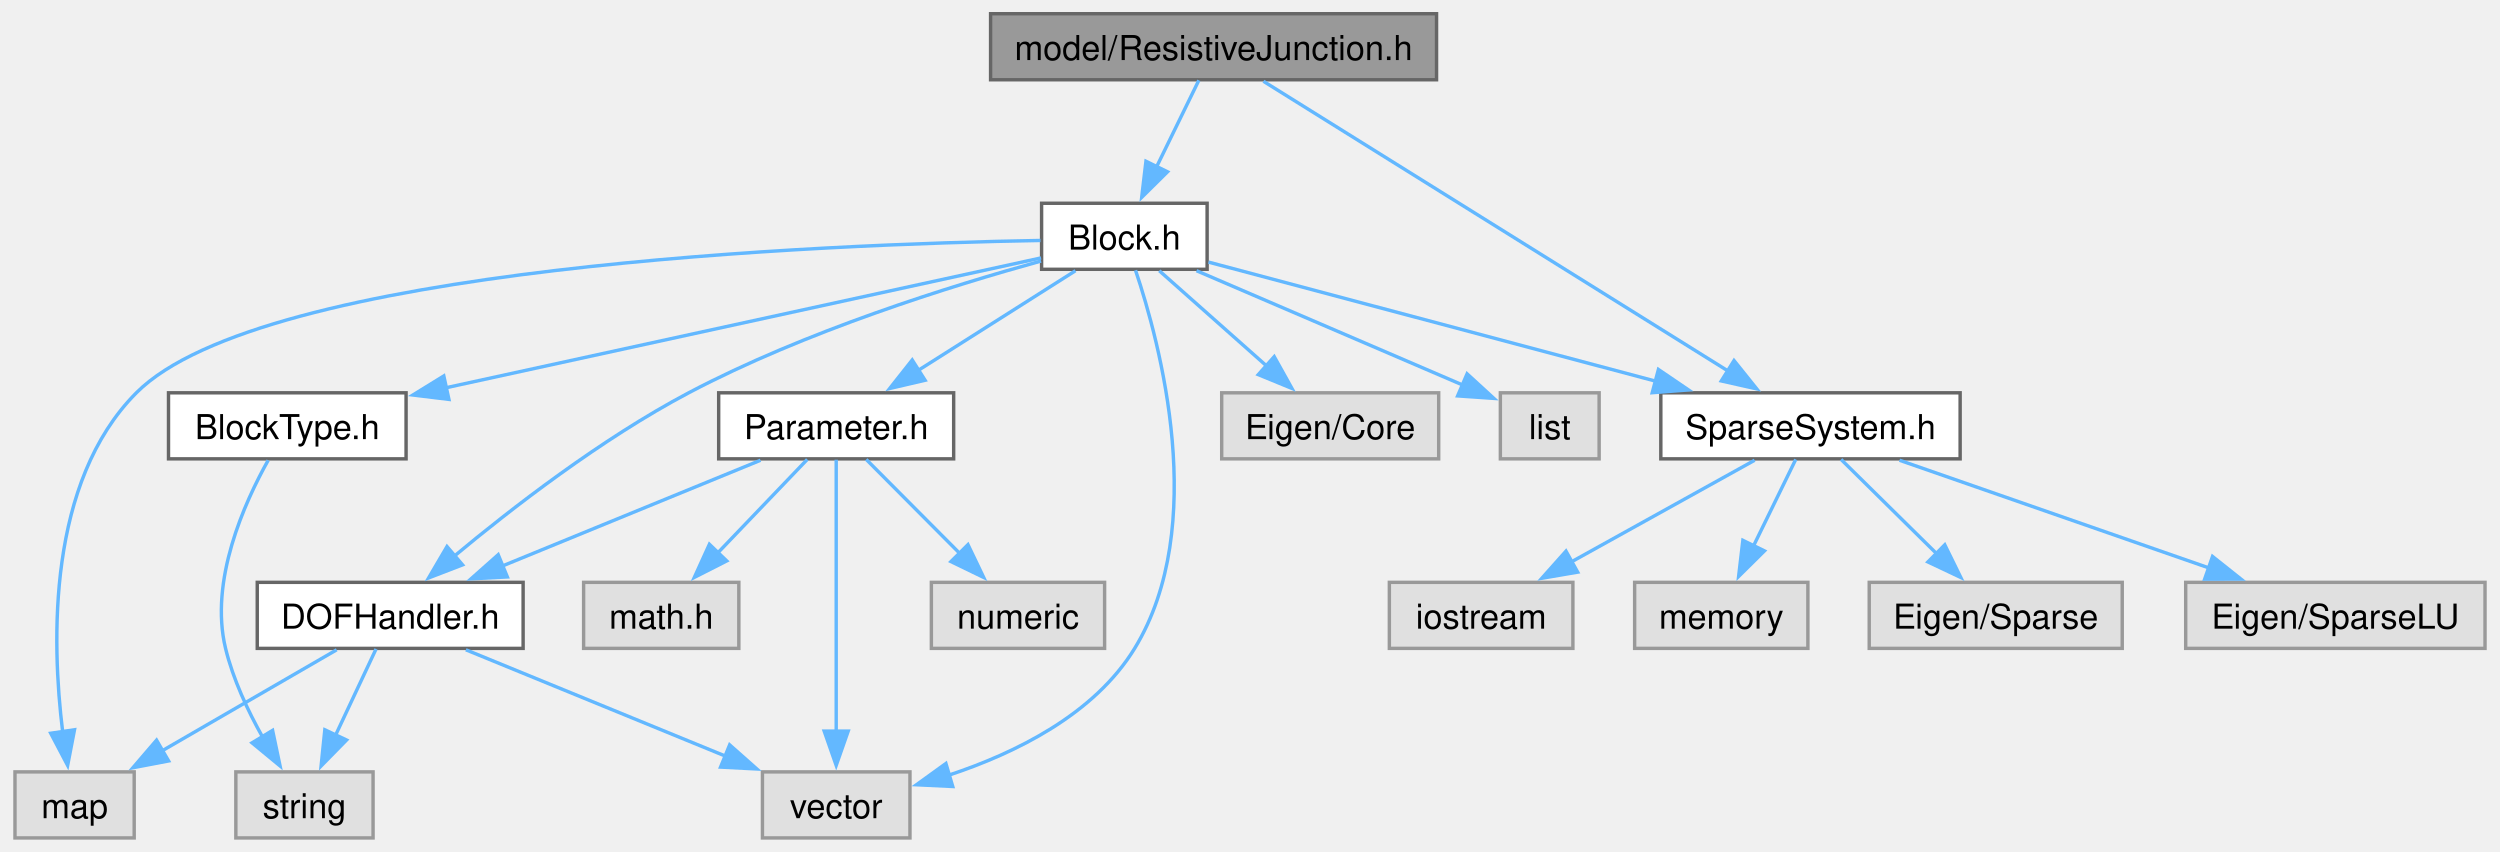
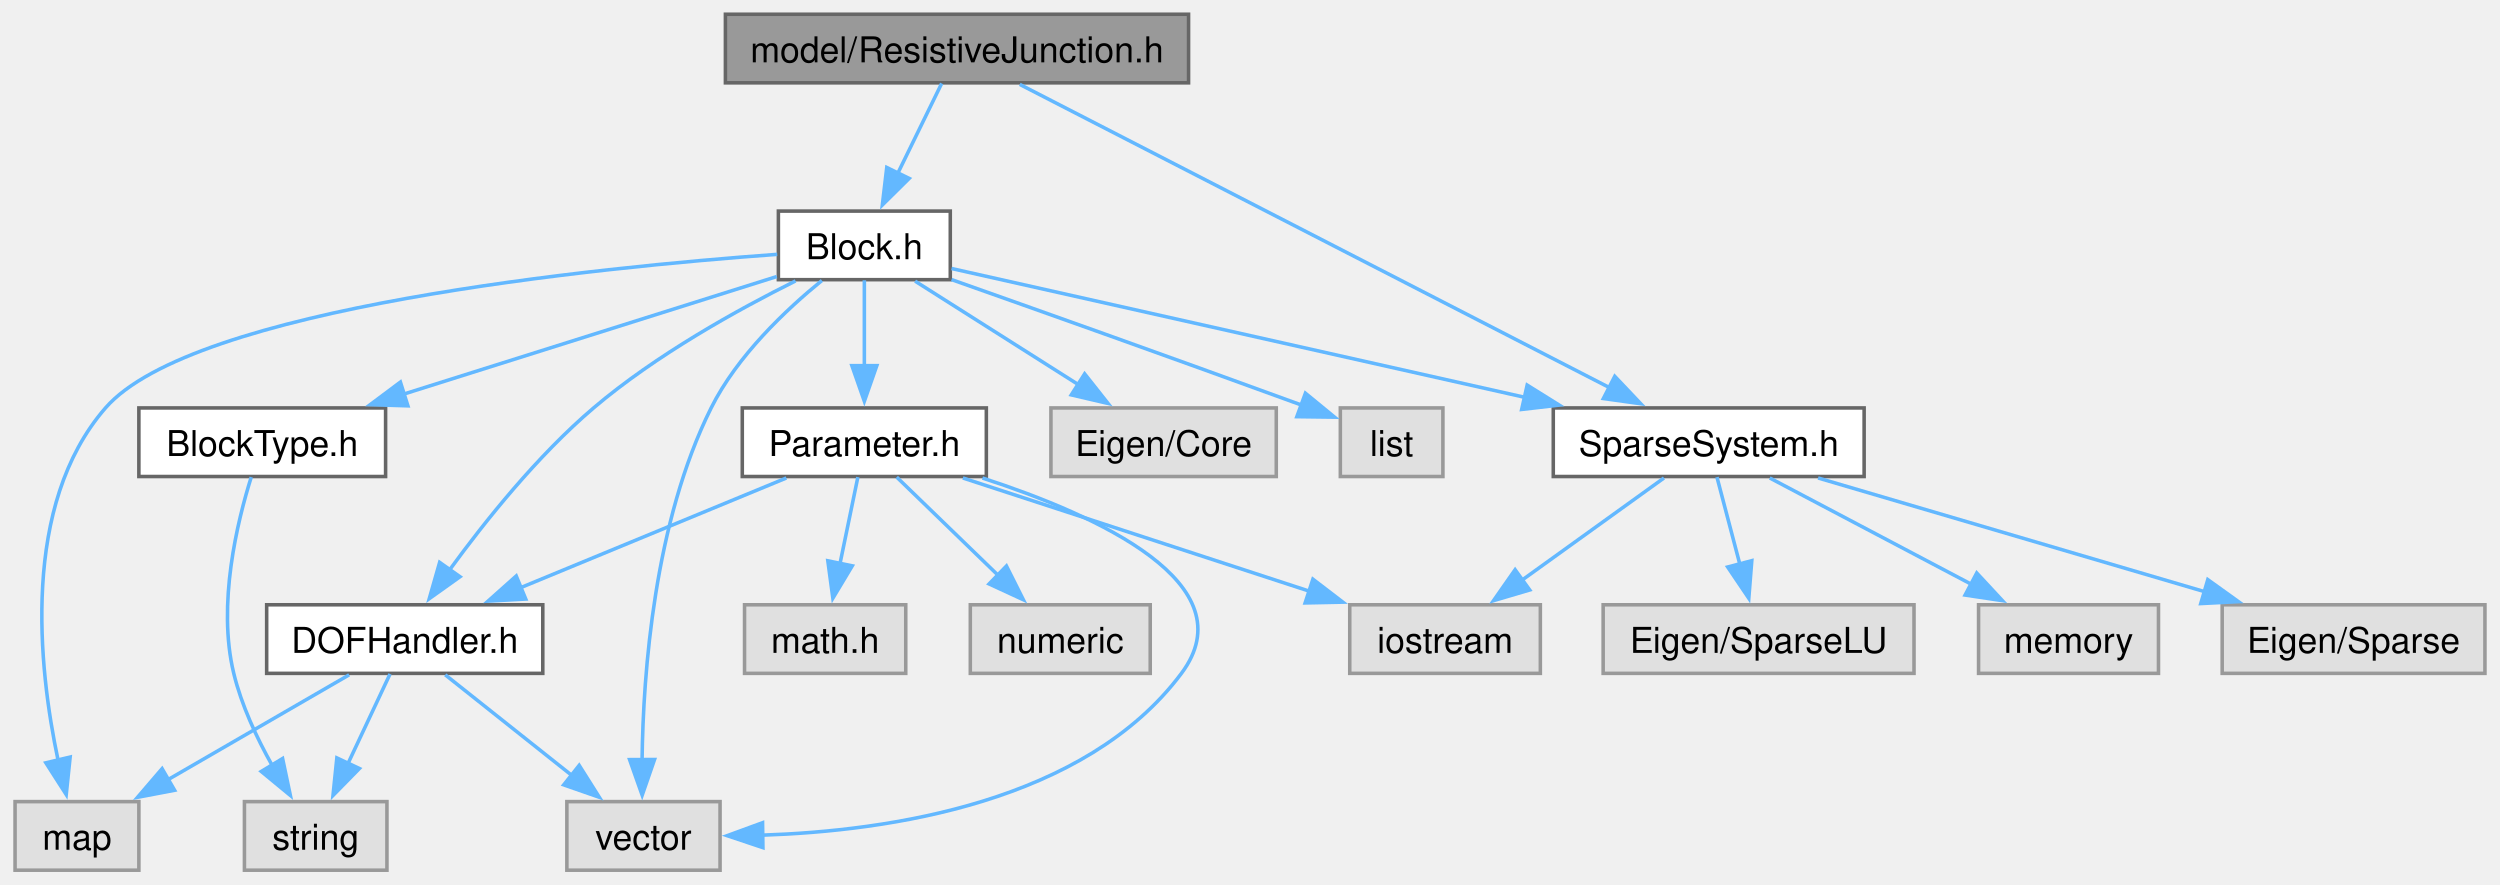
- <svg xmlns="http://www.w3.org/2000/svg" xmlns:xlink="http://www.w3.org/1999/xlink" width="728pt" height="248pt" viewBox="0.00 0.00 728.00 248.25">
+ <svg xmlns="http://www.w3.org/2000/svg" xmlns:xlink="http://www.w3.org/1999/xlink" width="701pt" height="248pt" viewBox="0.00 0.00 701.25 248.25">
  <g id="graph0" class="graph" transform="scale(1 1) rotate(0) translate(4 244.25)">
    <g id="Node000001" class="node">
      <g id="a_Node000001">
        <a xlink:title="model::ResistiveJunction source file">
-           <polygon fill="#999999" stroke="#666666" points="414.38,-240.25 284.38,-240.25 284.38,-221 414.38,-221 414.38,-240.25" />
-           <text text-anchor="middle" x="349.38" y="-226.75" font-family="Helvetica,sans-Serif" font-size="10.00">model/ResistiveJunction.h</text>
+           <polygon fill="#999999" stroke="#666666" points="329.38,-240.25 199.38,-240.25 199.38,-221 329.38,-221 329.38,-240.25" />
+           <text text-anchor="middle" x="264.38" y="-226.75" font-family="Helvetica,sans-Serif" font-size="10.00">model/ResistiveJunction.h</text>
        </a>
      </g>
    </g>
    <g id="Node000002" class="node">
      <g id="a_Node000002">
        <a xlink:href="_block_8h.html" target="_top" xlink:title="model::Block source file">
-           <polygon fill="white" stroke="#666666" points="347.5,-185 299.25,-185 299.25,-165.75 347.5,-165.75 347.5,-185" />
-           <text text-anchor="middle" x="323.38" y="-171.5" font-family="Helvetica,sans-Serif" font-size="10.00">Block.h</text>
+           <polygon fill="white" stroke="#666666" points="262.5,-185 214.25,-185 214.25,-165.75 262.5,-165.75 262.5,-185" />
+           <text text-anchor="middle" x="238.38" y="-171.5" font-family="Helvetica,sans-Serif" font-size="10.00">Block.h</text>
        </a>
      </g>
    </g>
    <g id="edge1_Node000001_Node000002" class="edge">
      <g id="a_edge1_Node000001_Node000002">
        <a xlink:title=" ">
-           <path fill="none" stroke="#63b8ff" d="M345.08,-220.83C341.75,-214.01 337.01,-204.31 332.81,-195.7" />
-           <polygon fill="#63b8ff" stroke="#63b8ff" points="335.96,-194.17 328.43,-186.72 329.67,-197.24 335.96,-194.17" />
-         </a>
-       </g>
-     </g>
-     <g id="Node000013" class="node">
-       <g id="a_Node000013">
+           <path fill="none" stroke="#63b8ff" d="M260.08,-220.83C256.75,-214.01 252.01,-204.31 247.81,-195.7" />
+           <polygon fill="#63b8ff" stroke="#63b8ff" points="250.96,-194.17 243.43,-186.72 244.67,-197.24 250.96,-194.17" />
+         </a>
+       </g>
+     </g>
+     <g id="Node000014" class="node">
+       <g id="a_Node000014">
        <a xlink:href="_sparse_system_8h.html" target="_top" xlink:title="SparseSystem source file.">
-           <polygon fill="white" stroke="#666666" points="567,-129.75 479.75,-129.75 479.75,-110.5 567,-110.5 567,-129.75" />
-           <text text-anchor="middle" x="523.38" y="-116.25" font-family="Helvetica,sans-Serif" font-size="10.00">SparseSystem.h</text>
-         </a>
-       </g>
-     </g>
-     <g id="edge22_Node000001_Node000013" class="edge">
-       <g id="a_edge22_Node000001_Node000013">
-         <a xlink:title=" ">
-           <path fill="none" stroke="#63b8ff" d="M363.91,-220.56C393.92,-201.85 462.99,-158.78 499.6,-135.95" />
-           <polygon fill="#63b8ff" stroke="#63b8ff" points="501.09,-139.15 507.72,-130.89 497.38,-133.21 501.09,-139.15" />
+           <polygon fill="white" stroke="#666666" points="519,-129.75 431.75,-129.75 431.75,-110.5 519,-110.5 519,-129.75" />
+           <text text-anchor="middle" x="475.38" y="-116.25" font-family="Helvetica,sans-Serif" font-size="10.00">SparseSystem.h</text>
+         </a>
+       </g>
+     </g>
+     <g id="edge23_Node000001_Node000014" class="edge">
+       <g id="a_edge23_Node000001_Node000014">
+         <a xlink:title=" ">
+           <path fill="none" stroke="#63b8ff" d="M282,-220.56C318.69,-201.69 403.52,-158.07 447.62,-135.4" />
+           <polygon fill="#63b8ff" stroke="#63b8ff" points="449.01,-138.62 456.3,-130.93 445.81,-132.39 449.01,-138.62" />
        </a>
      </g>
    </g>
    <g id="Node000003" class="node">
      <g id="a_Node000003">
        <a xlink:title=" ">
-           <polygon fill="#e0e0e0" stroke="#999999" points="415,-129.75 351.75,-129.75 351.75,-110.5 415,-110.5 415,-129.75" />
-           <text text-anchor="middle" x="383.38" y="-116.25" font-family="Helvetica,sans-Serif" font-size="10.00">Eigen/Core</text>
+           <polygon fill="#e0e0e0" stroke="#999999" points="354,-129.75 290.75,-129.75 290.75,-110.5 354,-110.5 354,-129.75" />
+           <text text-anchor="middle" x="322.38" y="-116.25" font-family="Helvetica,sans-Serif" font-size="10.00">Eigen/Core</text>
        </a>
      </g>
    </g>
    <g id="edge2_Node000002_Node000003" class="edge">
      <g id="a_edge2_Node000002_Node000003">
        <a xlink:title=" ">
-           <path fill="none" stroke="#63b8ff" d="M333.55,-165.34C342.14,-157.72 354.64,-146.62 364.98,-137.45" />
-           <polygon fill="#63b8ff" stroke="#63b8ff" points="367.06,-140.29 372.22,-131.03 362.41,-135.05 367.06,-140.29" />
+           <path fill="none" stroke="#63b8ff" d="M252.62,-165.34C265.17,-157.39 283.71,-145.64 298.52,-136.25" />
+           <polygon fill="#63b8ff" stroke="#63b8ff" points="300.21,-139.32 306.78,-131.01 296.46,-133.41 300.21,-139.32" />
        </a>
      </g>
    </g>
    <g id="Node000004" class="node">
      <g id="a_Node000004">
        <a xlink:title=" ">
-           <polygon fill="#e0e0e0" stroke="#999999" points="461.77,-129.75 432.98,-129.75 432.98,-110.5 461.77,-110.5 461.77,-129.75" />
-           <text text-anchor="middle" x="447.38" y="-116.25" font-family="Helvetica,sans-Serif" font-size="10.00">list</text>
+           <polygon fill="#e0e0e0" stroke="#999999" points="400.77,-129.75 371.98,-129.75 371.98,-110.5 400.77,-110.5 400.77,-129.75" />
+           <text text-anchor="middle" x="386.38" y="-116.25" font-family="Helvetica,sans-Serif" font-size="10.00">list</text>
        </a>
      </g>
    </g>
    <g id="edge3_Node000002_Node000004" class="edge">
      <g id="a_edge3_Node000002_Node000004">
        <a xlink:title=" ">
-           <path fill="none" stroke="#63b8ff" d="M344.41,-165.34C365.91,-156.11 399.29,-141.77 422.18,-131.94" />
-           <polygon fill="#63b8ff" stroke="#63b8ff" points="423.28,-135.28 431.09,-128.12 420.52,-128.85 423.28,-135.28" />
+           <path fill="none" stroke="#63b8ff" d="M262.85,-165.77C286.01,-157.59 322,-144.82 361.21,-130.51" />
+           <polygon fill="#63b8ff" stroke="#63b8ff" points="362.18,-133.88 370.37,-127.16 359.77,-127.3 362.18,-133.88" />
        </a>
      </g>
    </g>
    <g id="Node000005" class="node">
      <g id="a_Node000005">
        <a xlink:title=" ">
          <polygon fill="#e0e0e0" stroke="#999999" points="34.75,-19.25 0,-19.25 0,0 34.75,0 34.75,-19.25" />
          <text text-anchor="middle" x="17.38" y="-5.75" font-family="Helvetica,sans-Serif" font-size="10.00">map</text>
        </a>
      </g>
    </g>
    <g id="edge4_Node000002_Node000005" class="edge">
      <g id="a_edge4_Node000002_Node000005">
        <a xlink:title=" ">
-           <path fill="none" stroke="#63b8ff" d="M298.92,-174.16C236.23,-173.07 72.16,-166.67 35.38,-129.75 9.5,-103.77 10.62,-57.51 13.9,-30.93" />
-           <polygon fill="#63b8ff" stroke="#63b8ff" points="17.35,-31.53 15.35,-21.13 10.42,-30.51 17.35,-31.53" />
+           <path fill="none" stroke="#63b8ff" d="M213.93,-172.86C163.34,-169.18 49.85,-157.91 25.38,-129.75 1.65,-102.46 6.54,-57.04 12.07,-30.88" />
+           <polygon fill="#63b8ff" stroke="#63b8ff" points="15.46,-31.76 14.36,-21.22 8.65,-30.14 15.46,-31.76" />
        </a>
      </g>
    </g>
    <g id="Node000006" class="node">
      <g id="a_Node000006">
        <a xlink:title=" ">
-           <polygon fill="#e0e0e0" stroke="#999999" points="260.88,-19.25 217.88,-19.25 217.88,0 260.88,0 260.88,-19.25" />
-           <text text-anchor="middle" x="239.38" y="-5.75" font-family="Helvetica,sans-Serif" font-size="10.00">vector</text>
+           <polygon fill="#e0e0e0" stroke="#999999" points="197.88,-19.25 154.88,-19.25 154.88,0 197.88,0 197.88,-19.25" />
+           <text text-anchor="middle" x="176.38" y="-5.75" font-family="Helvetica,sans-Serif" font-size="10.00">vector</text>
        </a>
      </g>
    </g>
    <g id="edge5_Node000002_Node000006" class="edge">
      <g id="a_edge5_Node000002_Node000006">
        <a xlink:title=" ">
-           <path fill="none" stroke="#63b8ff" d="M326.63,-165.47C333.7,-144.46 348.16,-90.91 326.38,-55.25 314.61,-36 291.61,-24.71 272.21,-18.3" />
-           <polygon fill="#63b8ff" stroke="#63b8ff" points="273.35,-14.99 262.77,-15.5 271.36,-21.7 273.35,-14.99" />
+           <path fill="none" stroke="#63b8ff" d="M226.46,-165.51C216.46,-157.37 202.67,-144.39 195.38,-129.75 179.45,-97.82 176.31,-55.62 175.99,-30.97" />
+           <polygon fill="#63b8ff" stroke="#63b8ff" points="179.49,-31.07 176.02,-21.05 172.49,-31.04 179.49,-31.07" />
        </a>
      </g>
    </g>
    <g id="Node000007" class="node">
      <g id="a_Node000007">
        <a xlink:href="_block_type_8h.html" target="_top" xlink:title="Specifies the types of blocks and their parameters.">
-           <polygon fill="white" stroke="#666666" points="114,-129.75 44.75,-129.75 44.75,-110.5 114,-110.5 114,-129.75" />
-           <text text-anchor="middle" x="79.38" y="-116.25" font-family="Helvetica,sans-Serif" font-size="10.00">BlockType.h</text>
+           <polygon fill="white" stroke="#666666" points="104,-129.75 34.75,-129.75 34.75,-110.5 104,-110.5 104,-129.75" />
+           <text text-anchor="middle" x="69.38" y="-116.25" font-family="Helvetica,sans-Serif" font-size="10.00">BlockType.h</text>
        </a>
      </g>
    </g>
    <g id="edge6_Node000002_Node000007" class="edge">
      <g id="a_edge6_Node000002_Node000007">
        <a xlink:title=" ">
-           <path fill="none" stroke="#63b8ff" d="M299.09,-169.07C258.74,-160.27 177.26,-142.49 125.66,-131.23" />
-           <polygon fill="#63b8ff" stroke="#63b8ff" points="126.49,-127.83 115.98,-129.11 125,-134.66 126.49,-127.83" />
+           <path fill="none" stroke="#63b8ff" d="M213.8,-166.63C186.37,-157.99 141.57,-143.87 109.14,-133.65" />
+           <polygon fill="#63b8ff" stroke="#63b8ff" points="110.26,-130.34 99.67,-130.67 108.16,-137.01 110.26,-130.34" />
        </a>
      </g>
    </g>
    <g id="Node000009" class="node">
      <g id="a_Node000009">
        <a xlink:href="_d_o_f_handler_8h.html" target="_top" xlink:title="model::DOFHandler source file">
          <polygon fill="white" stroke="#666666" points="148.12,-74.5 70.62,-74.5 70.62,-55.25 148.12,-55.25 148.12,-74.5" />
          <text text-anchor="middle" x="109.38" y="-61" font-family="Helvetica,sans-Serif" font-size="10.00">DOFHandler.h</text>
        </a>
      </g>
    </g>
    <g id="edge8_Node000002_Node000009" class="edge">
      <g id="a_edge8_Node000002_Node000009">
        <a xlink:title=" ">
-           <path fill="none" stroke="#63b8ff" d="M299.09,-168.16C272.86,-160.92 230.27,-147.64 196.38,-129.75 170.93,-116.32 144.7,-96.02 127.79,-81.92" />
-           <polygon fill="#63b8ff" stroke="#63b8ff" points="130.46,-79.6 120.57,-75.79 125.93,-84.93 130.46,-79.6" />
+           <path fill="none" stroke="#63b8ff" d="M219.07,-165.4C202.95,-157.38 179.86,-144.62 162.38,-129.75 146.63,-116.36 131.89,-97.92 121.97,-84.3" />
+           <polygon fill="#63b8ff" stroke="#63b8ff" points="124.89,-82.37 116.26,-76.22 119.17,-86.4 124.89,-82.37" />
        </a>
      </g>
    </g>
    <g id="Node000010" class="node">
      <g id="a_Node000010">
        <a xlink:href="_parameter_8h.html" target="_top" xlink:title="model::Parameter source file">
-           <polygon fill="white" stroke="#666666" points="273.62,-129.75 205.12,-129.75 205.12,-110.5 273.62,-110.5 273.62,-129.75" />
-           <text text-anchor="middle" x="239.38" y="-116.25" font-family="Helvetica,sans-Serif" font-size="10.00">Parameter.h</text>
+           <polygon fill="white" stroke="#666666" points="272.62,-129.75 204.12,-129.75 204.12,-110.5 272.62,-110.5 272.62,-129.75" />
+           <text text-anchor="middle" x="238.38" y="-116.25" font-family="Helvetica,sans-Serif" font-size="10.00">Parameter.h</text>
        </a>
      </g>
    </g>
    <g id="edge12_Node000002_Node000010" class="edge">
      <g id="a_edge12_Node000002_Node000010">
        <a xlink:title=" ">
-           <path fill="none" stroke="#63b8ff" d="M309.13,-165.34C296.58,-157.39 278.04,-145.64 263.23,-136.25" />
-           <polygon fill="#63b8ff" stroke="#63b8ff" points="265.29,-133.41 254.97,-131.01 261.54,-139.32 265.29,-133.41" />
-         </a>
-       </g>
-     </g>
-     <g id="edge17_Node000002_Node000013" class="edge">
-       <g id="a_edge17_Node000002_Node000013">
-         <a xlink:title=" ">
-           <path fill="none" stroke="#63b8ff" d="M347.9,-167.85C380.32,-159.21 438.03,-143.85 478.39,-133.1" />
-           <polygon fill="#63b8ff" stroke="#63b8ff" points="479.05,-136.55 487.82,-130.59 477.25,-129.78 479.05,-136.55" />
+           <path fill="none" stroke="#63b8ff" d="M238.38,-165.58C238.38,-159.07 238.38,-149.92 238.38,-141.62" />
+           <polygon fill="#63b8ff" stroke="#63b8ff" points="241.88,-141.62 238.38,-131.62 234.88,-141.62 241.88,-141.62" />
+         </a>
+       </g>
+     </g>
+     <g id="edge18_Node000002_Node000014" class="edge">
+       <g id="a_edge18_Node000002_Node000014">
+         <a xlink:title=" ">
+           <path fill="none" stroke="#63b8ff" d="M262.85,-168.88C300.59,-160.4 373.85,-143.94 423.69,-132.74" />
+           <polygon fill="#63b8ff" stroke="#63b8ff" points="424.42,-136.16 433.41,-130.55 422.88,-129.33 424.42,-136.16" />
        </a>
      </g>
    </g>
    <g id="Node000008" class="node">
      <g id="a_Node000008">
        <a xlink:title=" ">
          <polygon fill="#e0e0e0" stroke="#999999" points="104.38,-19.25 64.38,-19.25 64.38,0 104.38,0 104.38,-19.25" />
          <text text-anchor="middle" x="84.38" y="-5.75" font-family="Helvetica,sans-Serif" font-size="10.00">string</text>
        </a>
      </g>
    </g>
    <g id="edge7_Node000007_Node000008" class="edge">
      <g id="a_edge7_Node000007_Node000008">
        <a xlink:title=" ">
-           <path fill="none" stroke="#63b8ff" d="M73.8,-110.08C66.9,-97.76 56.6,-74.96 61.38,-55.25 63.55,-46.27 67.87,-37.07 72.19,-29.38" />
+           <path fill="none" stroke="#63b8ff" d="M66.29,-110.33C62.39,-97.91 56.69,-74.58 61.38,-55.25 63.55,-46.27 67.87,-37.07 72.19,-29.38" />
          <polygon fill="#63b8ff" stroke="#63b8ff" points="75.09,-31.35 77.27,-20.98 69.1,-27.72 75.09,-31.35" />
        </a>
      </g>
    </g>
    <g id="edge9_Node000009_Node000005" class="edge">
      <g id="a_edge9_Node000009_Node000005">
        <a xlink:title=" ">
          <path fill="none" stroke="#63b8ff" d="M93.77,-54.84C79.76,-46.73 58.94,-34.68 42.57,-25.21" />
          <polygon fill="#63b8ff" stroke="#63b8ff" points="44.78,-22.44 34.37,-20.46 41.27,-28.5 44.78,-22.44" />
        </a>
      </g>
    </g>
    <g id="edge11_Node000009_Node000006" class="edge">
      <g id="a_edge11_Node000009_Node000006">
        <a xlink:title=" ">
-           <path fill="none" stroke="#63b8ff" d="M131.43,-54.84C152.19,-46.34 183.53,-33.5 207.11,-23.84" />
-           <polygon fill="#63b8ff" stroke="#63b8ff" points="208.32,-27.13 216.25,-20.1 205.67,-20.65 208.32,-27.13" />
+           <path fill="none" stroke="#63b8ff" d="M120.74,-54.84C130.42,-47.15 144.57,-35.9 156.18,-26.68" />
+           <polygon fill="#63b8ff" stroke="#63b8ff" points="158.34,-29.43 163.99,-20.47 153.99,-23.95 158.34,-29.43" />
        </a>
      </g>
    </g>
    <g id="edge10_Node000009_Node000008" class="edge">
      <g id="a_edge10_Node000009_Node000008">
        <a xlink:title=" ">
          <path fill="none" stroke="#63b8ff" d="M105.25,-55.08C102.05,-48.26 97.49,-38.56 93.45,-29.95" />
          <polygon fill="#63b8ff" stroke="#63b8ff" points="96.65,-28.54 89.24,-20.98 90.32,-31.52 96.65,-28.54" />
        </a>
      </g>
    </g>
-     <g id="edge15_Node000010_Node000006" class="edge">
-       <g id="a_edge15_Node000010_Node000006">
-         <a xlink:title=" ">
-           <path fill="none" stroke="#63b8ff" d="M239.38,-110.25C239.38,-93 239.38,-54.58 239.38,-30.81" />
-           <polygon fill="#63b8ff" stroke="#63b8ff" points="242.88,-31.14 239.38,-21.14 235.88,-31.14 242.88,-31.14" />
-         </a>
-       </g>
-     </g>
-     <g id="edge16_Node000010_Node000009" class="edge">
-       <g id="a_edge16_Node000010_Node000009">
-         <a xlink:title=" ">
-           <path fill="none" stroke="#63b8ff" d="M217.32,-110.09C196.69,-101.64 165.59,-88.9 142.07,-79.27" />
-           <polygon fill="#63b8ff" stroke="#63b8ff" points="143.52,-76.08 132.94,-75.53 140.86,-82.56 143.52,-76.08" />
+     <g id="edge16_Node000010_Node000006" class="edge">
+       <g id="a_edge16_Node000010_Node000006">
+         <a xlink:title=" ">
+           <path fill="none" stroke="#63b8ff" d="M271.53,-110.08C304.01,-99.54 346.1,-80.31 327.38,-55.25 300.33,-19.05 245.24,-10.99 209.61,-9.83" />
+           <polygon fill="#63b8ff" stroke="#63b8ff" points="209.91,-6.33 199.86,-9.69 209.81,-13.33 209.91,-6.33" />
+         </a>
+       </g>
+     </g>
+     <g id="edge17_Node000010_Node000009" class="edge">
+       <g id="a_edge17_Node000010_Node000009">
+         <a xlink:title=" ">
+           <path fill="none" stroke="#63b8ff" d="M216.49,-110.09C196.01,-101.64 165.16,-88.9 141.82,-79.27" />
+           <polygon fill="#63b8ff" stroke="#63b8ff" points="143.34,-76.11 132.76,-75.53 140.67,-82.58 143.34,-76.11" />
        </a>
      </g>
    </g>
    <g id="Node000011" class="node">
      <g id="a_Node000011">
        <a xlink:title=" ">
-           <polygon fill="#e0e0e0" stroke="#999999" points="211,-74.5 165.75,-74.5 165.75,-55.25 211,-55.25 211,-74.5" />
-           <text text-anchor="middle" x="188.38" y="-61" font-family="Helvetica,sans-Serif" font-size="10.00">math.h</text>
+           <polygon fill="#e0e0e0" stroke="#999999" points="250,-74.5 204.75,-74.5 204.75,-55.25 250,-55.25 250,-74.5" />
+           <text text-anchor="middle" x="227.38" y="-61" font-family="Helvetica,sans-Serif" font-size="10.00">math.h</text>
        </a>
      </g>
    </g>
    <g id="edge13_Node000010_Node000011" class="edge">
      <g id="a_edge13_Node000010_Node000011">
        <a xlink:title=" ">
-           <path fill="none" stroke="#63b8ff" d="M230.95,-110.33C223.84,-102.9 213.43,-92.04 204.69,-82.91" />
-           <polygon fill="#63b8ff" stroke="#63b8ff" points="207.47,-80.75 198.03,-75.95 202.42,-85.6 207.47,-80.75" />
+           <path fill="none" stroke="#63b8ff" d="M236.56,-110.33C235.2,-103.74 233.28,-94.46 231.55,-86.07" />
+           <polygon fill="#63b8ff" stroke="#63b8ff" points="234.99,-85.43 229.54,-76.34 228.13,-86.84 234.99,-85.43" />
        </a>
      </g>
    </g>
    <g id="Node000012" class="node">
      <g id="a_Node000012">
        <a xlink:title=" ">
-           <polygon fill="#e0e0e0" stroke="#999999" points="317.62,-74.5 267.12,-74.5 267.12,-55.25 317.62,-55.25 317.62,-74.5" />
-           <text text-anchor="middle" x="292.38" y="-61" font-family="Helvetica,sans-Serif" font-size="10.00">numeric</text>
+           <polygon fill="#e0e0e0" stroke="#999999" points="428.12,-74.5 374.62,-74.5 374.62,-55.25 428.12,-55.25 428.12,-74.5" />
+           <text text-anchor="middle" x="401.38" y="-61" font-family="Helvetica,sans-Serif" font-size="10.00">iostream</text>
        </a>
      </g>
    </g>
    <g id="edge14_Node000010_Node000012" class="edge">
      <g id="a_edge14_Node000010_Node000012">
        <a xlink:title=" ">
-           <path fill="none" stroke="#63b8ff" d="M248.13,-110.33C255.52,-102.9 266.34,-92.04 275.42,-82.91" />
-           <polygon fill="#63b8ff" stroke="#63b8ff" points="277.79,-85.49 282.37,-75.93 272.83,-80.55 277.79,-85.49" />
-         </a>
-       </g>
-     </g>
-     <g id="Node000014" class="node">
-       <g id="a_Node000014">
-         <a xlink:title=" ">
-           <polygon fill="#e0e0e0" stroke="#999999" points="614.25,-74.5 540.5,-74.5 540.5,-55.25 614.25,-55.25 614.25,-74.5" />
-           <text text-anchor="middle" x="577.38" y="-61" font-family="Helvetica,sans-Serif" font-size="10.00">Eigen/Sparse</text>
-         </a>
-       </g>
-     </g>
-     <g id="edge18_Node000013_Node000014" class="edge">
-       <g id="a_edge18_Node000013_Node000014">
-         <a xlink:title=" ">
-           <path fill="none" stroke="#63b8ff" d="M532.29,-110.33C539.83,-102.9 550.84,-92.04 560.1,-82.91" />
-           <polygon fill="#63b8ff" stroke="#63b8ff" points="562.52,-85.44 567.19,-75.92 557.61,-80.45 562.52,-85.44" />
+           <path fill="none" stroke="#63b8ff" d="M266.03,-110.09C292.77,-101.36 333.5,-88.05 363.3,-78.31" />
+           <polygon fill="#63b8ff" stroke="#63b8ff" points="364.28,-81.68 372.69,-75.24 362.1,-75.02 364.28,-81.68" />
+         </a>
+       </g>
+     </g>
+     <g id="Node000013" class="node">
+       <g id="a_Node000013">
+         <a xlink:title=" ">
+           <polygon fill="#e0e0e0" stroke="#999999" points="318.62,-74.5 268.12,-74.5 268.12,-55.25 318.62,-55.25 318.62,-74.5" />
+           <text text-anchor="middle" x="293.38" y="-61" font-family="Helvetica,sans-Serif" font-size="10.00">numeric</text>
+         </a>
+       </g>
+     </g>
+     <g id="edge15_Node000010_Node000013" class="edge">
+       <g id="a_edge15_Node000010_Node000013">
+         <a xlink:title=" ">
+           <path fill="none" stroke="#63b8ff" d="M247.46,-110.33C255.21,-102.82 266.59,-91.81 276.07,-82.63" />
+           <polygon fill="#63b8ff" stroke="#63b8ff" points="278.26,-85.38 283.01,-75.91 273.39,-80.35 278.26,-85.38" />
+         </a>
+       </g>
+     </g>
+     <g id="edge21_Node000014_Node000012" class="edge">
+       <g id="a_edge21_Node000014_Node000012">
+         <a xlink:title=" ">
+           <path fill="none" stroke="#63b8ff" d="M462.82,-110.09C451.91,-102.24 435.87,-90.7 422.91,-81.37" />
+           <polygon fill="#63b8ff" stroke="#63b8ff" points="425.13,-78.66 414.97,-75.66 421.04,-84.34 425.13,-78.66" />
        </a>
      </g>
    </g>
    <g id="Node000015" class="node">
      <g id="a_Node000015">
        <a xlink:title=" ">
-           <polygon fill="#e0e0e0" stroke="#999999" points="720,-74.5 632.75,-74.5 632.75,-55.25 720,-55.25 720,-74.5" />
-           <text text-anchor="middle" x="676.38" y="-61" font-family="Helvetica,sans-Serif" font-size="10.00">Eigen/SparseLU</text>
-         </a>
-       </g>
-     </g>
-     <g id="edge19_Node000013_Node000015" class="edge">
-       <g id="a_edge19_Node000013_Node000015">
-         <a xlink:title=" ">
-           <path fill="none" stroke="#63b8ff" d="M549.33,-110.09C574.17,-101.45 611.87,-88.32 639.76,-78.62" />
-           <polygon fill="#63b8ff" stroke="#63b8ff" points="640.57,-82.04 648.86,-75.45 638.27,-75.43 640.57,-82.04" />
+           <polygon fill="#e0e0e0" stroke="#999999" points="693.25,-74.5 619.5,-74.5 619.5,-55.25 693.25,-55.25 693.25,-74.5" />
+           <text text-anchor="middle" x="656.38" y="-61" font-family="Helvetica,sans-Serif" font-size="10.00">Eigen/Sparse</text>
+         </a>
+       </g>
+     </g>
+     <g id="edge19_Node000014_Node000015" class="edge">
+       <g id="a_edge19_Node000014_Node000015">
+         <a xlink:title=" ">
+           <path fill="none" stroke="#63b8ff" d="M506.08,-110.09C535.98,-101.29 581.65,-87.86 614.8,-78.11" />
+           <polygon fill="#63b8ff" stroke="#63b8ff" points="615.46,-81.56 624.07,-75.38 613.49,-74.84 615.46,-81.56" />
        </a>
      </g>
    </g>
    <g id="Node000016" class="node">
      <g id="a_Node000016">
        <a xlink:title=" ">
-           <polygon fill="#e0e0e0" stroke="#999999" points="454.12,-74.5 400.62,-74.5 400.62,-55.25 454.12,-55.25 454.12,-74.5" />
-           <text text-anchor="middle" x="427.38" y="-61" font-family="Helvetica,sans-Serif" font-size="10.00">iostream</text>
-         </a>
-       </g>
-     </g>
-     <g id="edge20_Node000013_Node000016" class="edge">
-       <g id="a_edge20_Node000013_Node000016">
-         <a xlink:title=" ">
-           <path fill="none" stroke="#63b8ff" d="M507.09,-110.09C492.47,-101.98 470.75,-89.93 453.67,-80.46" />
-           <polygon fill="#63b8ff" stroke="#63b8ff" points="455.51,-77.48 445.06,-75.69 452.11,-83.6 455.51,-77.48" />
+           <polygon fill="#e0e0e0" stroke="#999999" points="533,-74.5 445.75,-74.5 445.75,-55.25 533,-55.25 533,-74.5" />
+           <text text-anchor="middle" x="489.38" y="-61" font-family="Helvetica,sans-Serif" font-size="10.00">Eigen/SparseLU</text>
+         </a>
+       </g>
+     </g>
+     <g id="edge20_Node000014_Node000016" class="edge">
+       <g id="a_edge20_Node000014_Node000016">
+         <a xlink:title=" ">
+           <path fill="none" stroke="#63b8ff" d="M477.69,-110.33C479.44,-103.67 481.92,-94.24 484.14,-85.78" />
+           <polygon fill="#63b8ff" stroke="#63b8ff" points="487.47,-86.88 486.63,-76.32 480.7,-85.1 487.47,-86.88" />
        </a>
      </g>
    </g>
    <g id="Node000017" class="node">
      <g id="a_Node000017">
        <a xlink:title=" ">
-           <polygon fill="#e0e0e0" stroke="#999999" points="522.62,-74.5 472.12,-74.5 472.12,-55.25 522.62,-55.25 522.62,-74.5" />
-           <text text-anchor="middle" x="497.38" y="-61" font-family="Helvetica,sans-Serif" font-size="10.00">memory</text>
-         </a>
-       </g>
-     </g>
-     <g id="edge21_Node000013_Node000017" class="edge">
-       <g id="a_edge21_Node000013_Node000017">
-         <a xlink:title=" ">
-           <path fill="none" stroke="#63b8ff" d="M519.08,-110.33C515.75,-103.51 511.01,-93.81 506.81,-85.2" />
-           <polygon fill="#63b8ff" stroke="#63b8ff" points="509.96,-83.67 502.43,-76.22 503.67,-86.74 509.96,-83.67" />
+           <polygon fill="#e0e0e0" stroke="#999999" points="601.62,-74.5 551.12,-74.5 551.12,-55.25 601.62,-55.25 601.62,-74.5" />
+           <text text-anchor="middle" x="576.38" y="-61" font-family="Helvetica,sans-Serif" font-size="10.00">memory</text>
+         </a>
+       </g>
+     </g>
+     <g id="edge22_Node000014_Node000017" class="edge">
+       <g id="a_edge22_Node000014_Node000017">
+         <a xlink:title=" ">
+           <path fill="none" stroke="#63b8ff" d="M492.51,-110.09C508.03,-101.91 531.18,-89.71 549.22,-80.19" />
+           <polygon fill="#63b8ff" stroke="#63b8ff" points="550.61,-83.42 557.82,-75.66 547.34,-77.23 550.61,-83.42" />
        </a>
      </g>
    </g>
  </g>
</svg>
